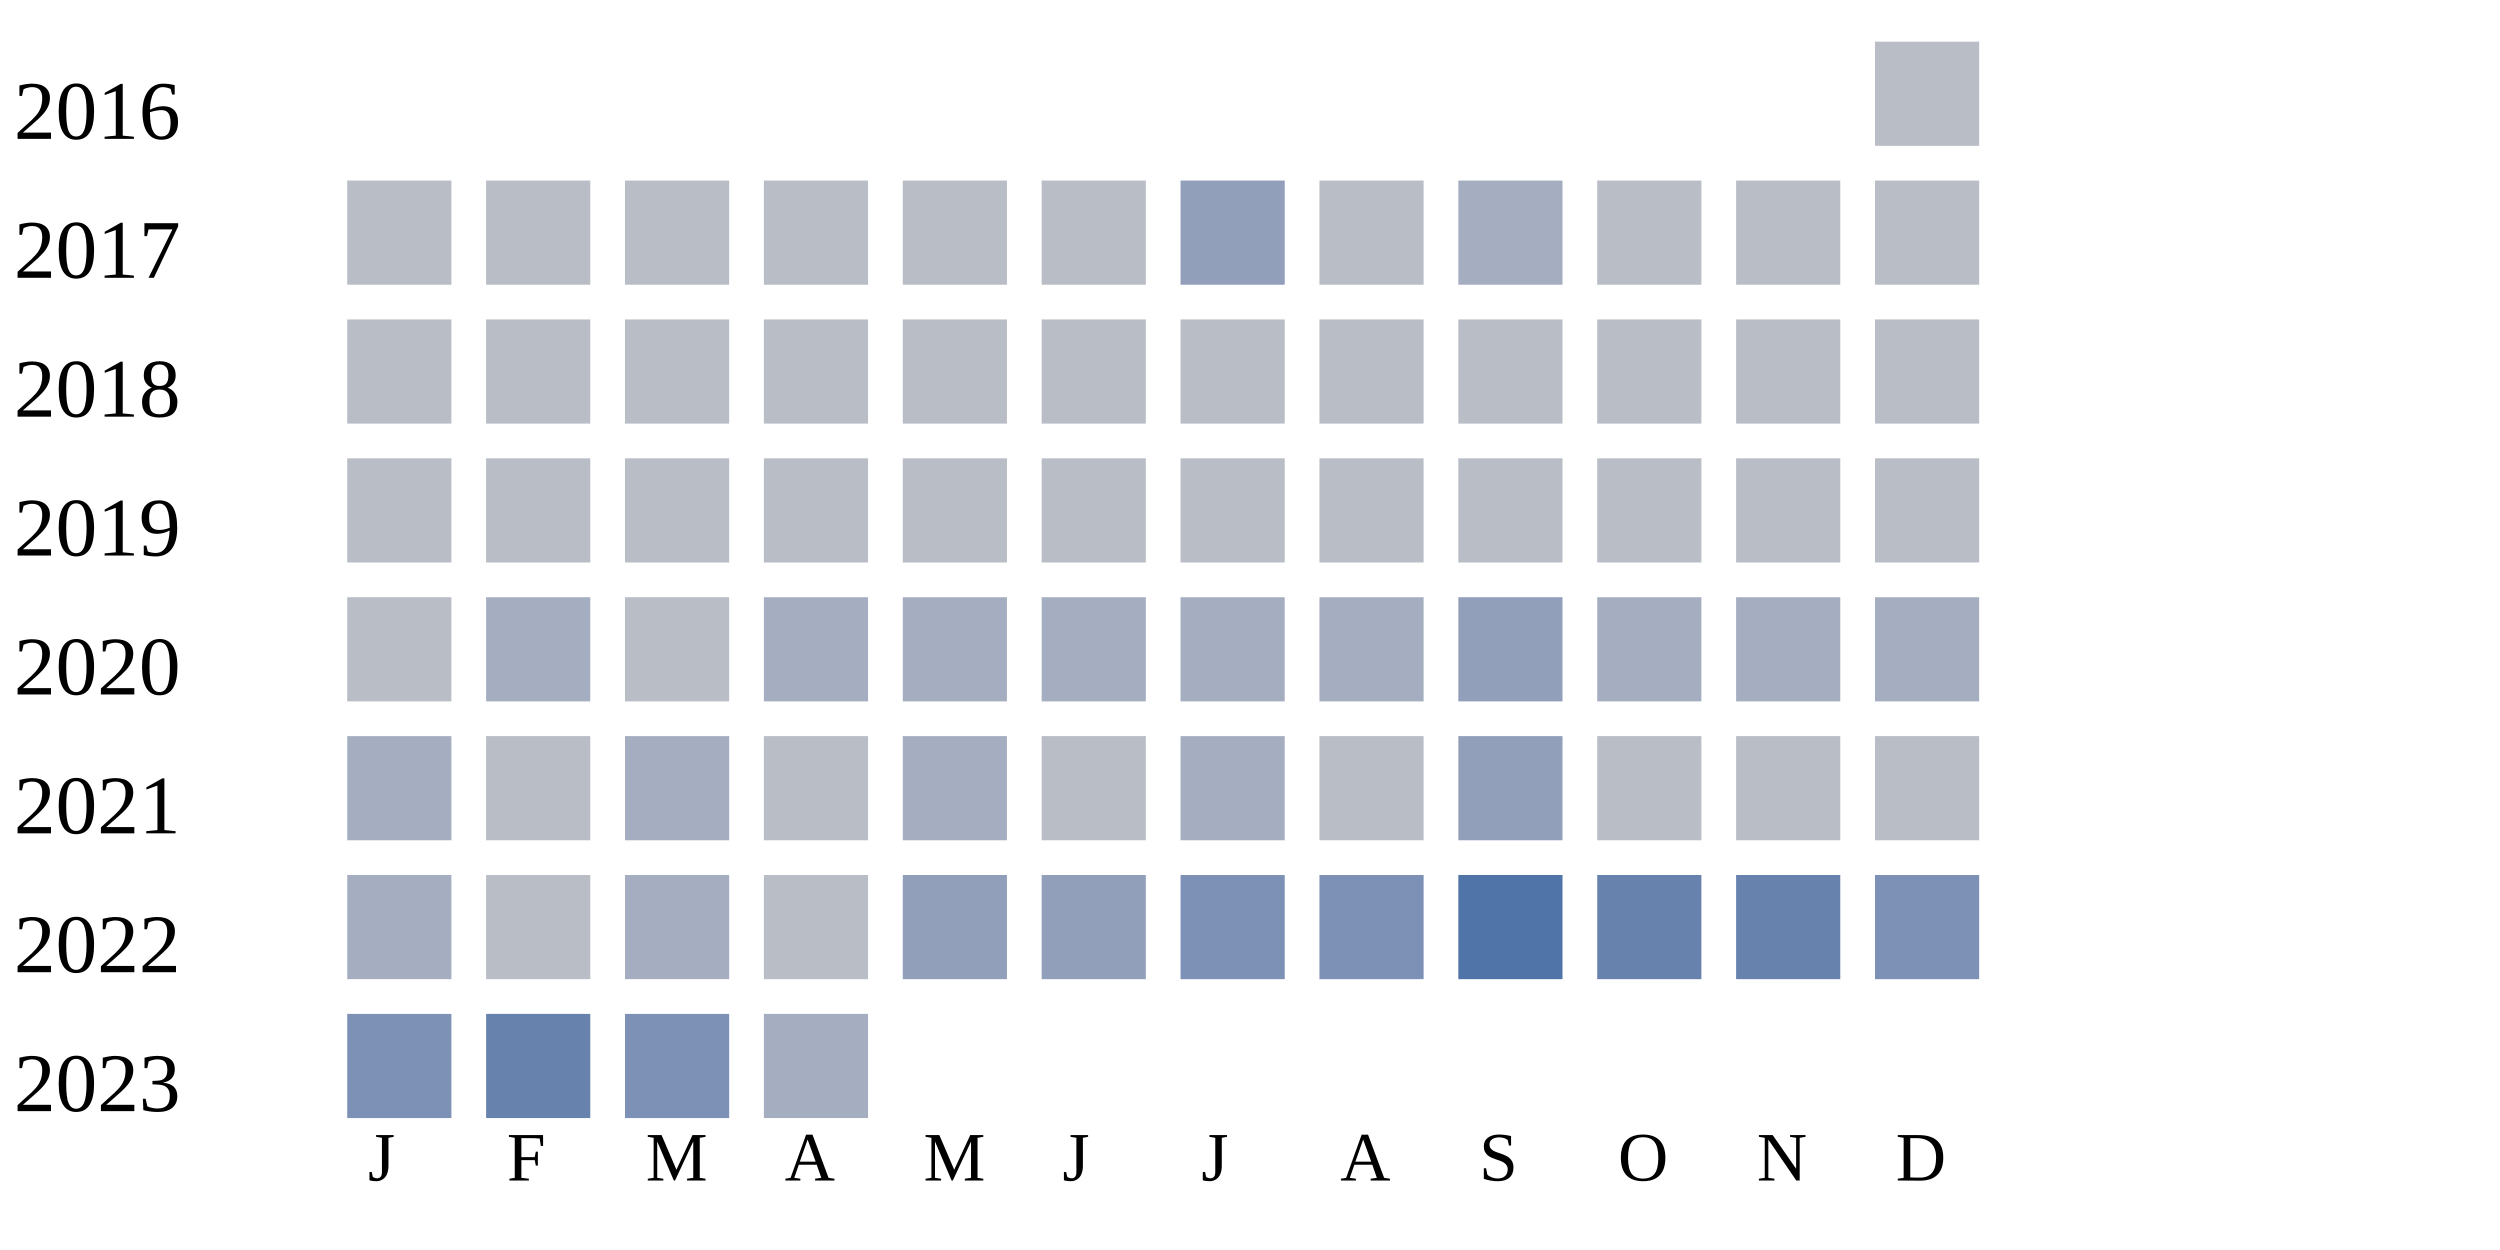
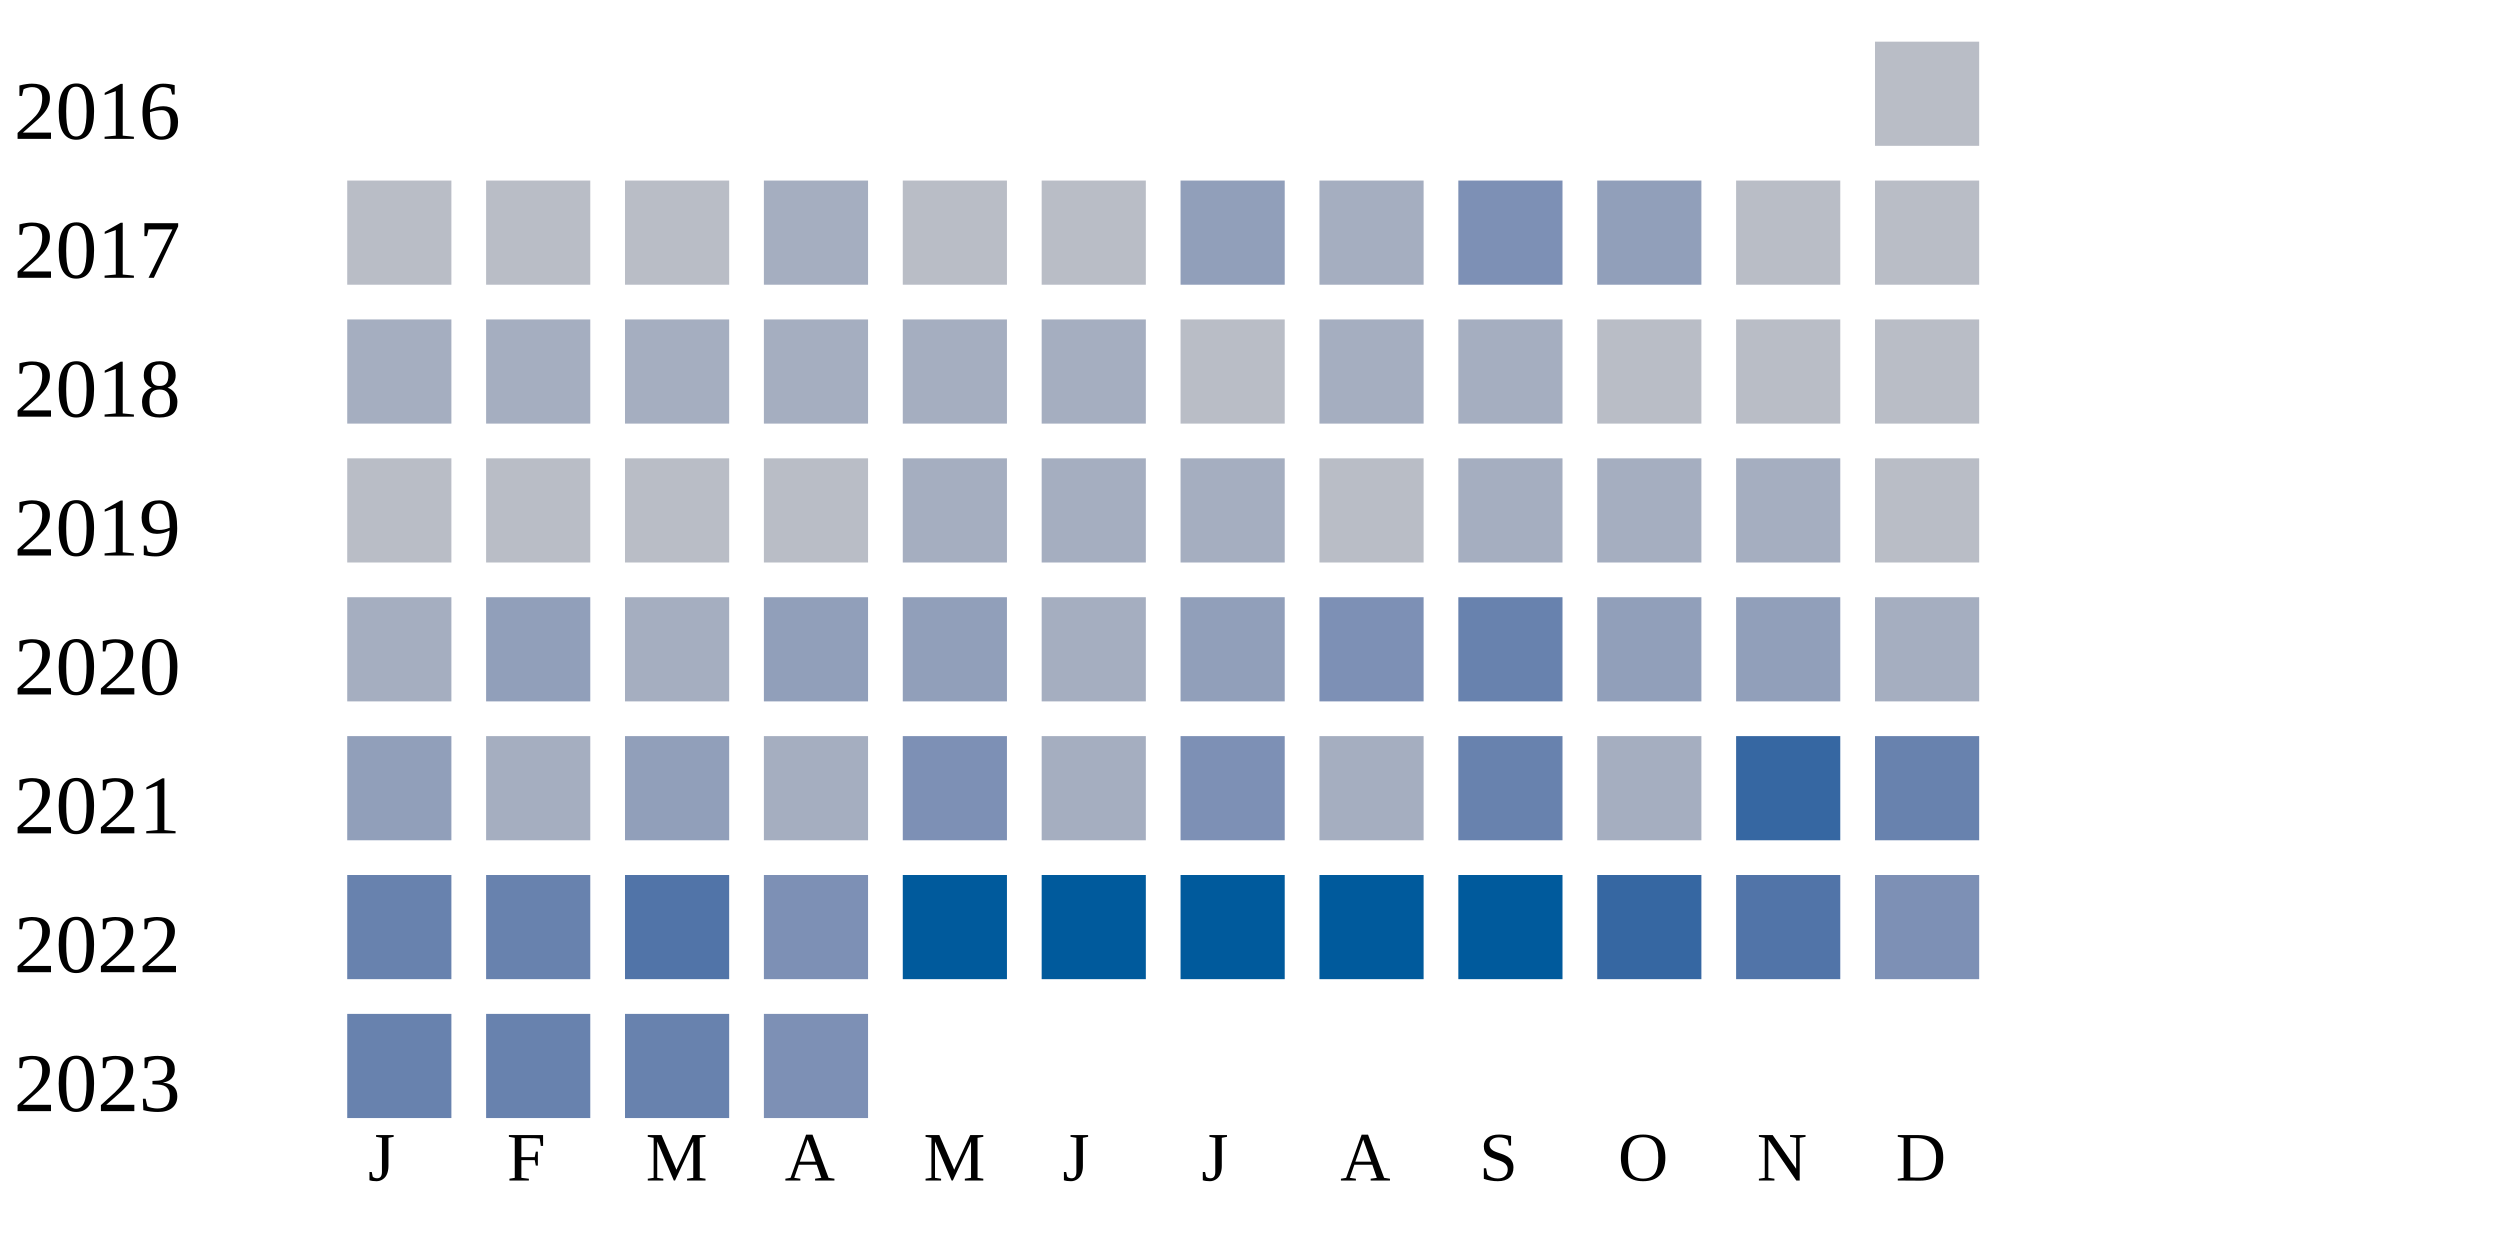
<svg xmlns="http://www.w3.org/2000/svg" width="360" height="180">
  <g transform="translate(0 0)">
    <text x="2" y="20">2016</text>
    <rect x="270" y="6" width="15" height="15" fill="#b9bdc6" />
  </g>
  <g transform="translate(0 20)">
    <text x="2" y="20">2017</text>
    <rect x="50" y="6" width="15" height="15" fill="#b9bdc6" />
    <rect x="70" y="6" width="15" height="15" fill="#b9bdc6" />
    <rect x="90" y="6" width="15" height="15" fill="#b9bdc6" />
-     <rect x="110" y="6" width="15" height="15" fill="#b9bdc6" />
+     <rect x="110" y="6" width="15" height="15" fill="#a5aec0" />
    <rect x="130" y="6" width="15" height="15" fill="#b9bdc6" />
    <rect x="150" y="6" width="15" height="15" fill="#b9bdc6" />
    <rect x="170" y="6" width="15" height="15" fill="#919fba" />
-     <rect x="190" y="6" width="15" height="15" fill="#b9bdc6" />
-     <rect x="210" y="6" width="15" height="15" fill="#a5aec0" />
-     <rect x="230" y="6" width="15" height="15" fill="#b9bdc6" />
+     <rect x="190" y="6" width="15" height="15" fill="#a5aec0" />
+     <rect x="210" y="6" width="15" height="15" fill="#7d90b5" />
+     <rect x="230" y="6" width="15" height="15" fill="#919fba" />
    <rect x="250" y="6" width="15" height="15" fill="#b9bdc6" />
    <rect x="270" y="6" width="15" height="15" fill="#b9bdc6" />
  </g>
  <g transform="translate(0 40)">
    <text x="2" y="20">2018</text>
-     <rect x="50" y="6" width="15" height="15" fill="#b9bdc6" />
-     <rect x="70" y="6" width="15" height="15" fill="#b9bdc6" />
-     <rect x="90" y="6" width="15" height="15" fill="#b9bdc6" />
-     <rect x="110" y="6" width="15" height="15" fill="#b9bdc6" />
-     <rect x="130" y="6" width="15" height="15" fill="#b9bdc6" />
-     <rect x="150" y="6" width="15" height="15" fill="#b9bdc6" />
+     <rect x="50" y="6" width="15" height="15" fill="#a5aec0" />
+     <rect x="70" y="6" width="15" height="15" fill="#a5aec0" />
+     <rect x="90" y="6" width="15" height="15" fill="#a5aec0" />
+     <rect x="110" y="6" width="15" height="15" fill="#a5aec0" />
+     <rect x="130" y="6" width="15" height="15" fill="#a5aec0" />
+     <rect x="150" y="6" width="15" height="15" fill="#a5aec0" />
    <rect x="170" y="6" width="15" height="15" fill="#b9bdc6" />
-     <rect x="190" y="6" width="15" height="15" fill="#b9bdc6" />
-     <rect x="210" y="6" width="15" height="15" fill="#b9bdc6" />
+     <rect x="190" y="6" width="15" height="15" fill="#a5aec0" />
+     <rect x="210" y="6" width="15" height="15" fill="#a5aec0" />
    <rect x="230" y="6" width="15" height="15" fill="#b9bdc6" />
    <rect x="250" y="6" width="15" height="15" fill="#b9bdc6" />
    <rect x="270" y="6" width="15" height="15" fill="#b9bdc6" />
  </g>
  <g transform="translate(0 60)">
    <text x="2" y="20">2019</text>
    <rect x="50" y="6" width="15" height="15" fill="#b9bdc6" />
    <rect x="70" y="6" width="15" height="15" fill="#b9bdc6" />
    <rect x="90" y="6" width="15" height="15" fill="#b9bdc6" />
    <rect x="110" y="6" width="15" height="15" fill="#b9bdc6" />
-     <rect x="130" y="6" width="15" height="15" fill="#b9bdc6" />
-     <rect x="150" y="6" width="15" height="15" fill="#b9bdc6" />
-     <rect x="170" y="6" width="15" height="15" fill="#b9bdc6" />
+     <rect x="130" y="6" width="15" height="15" fill="#a5aec0" />
+     <rect x="150" y="6" width="15" height="15" fill="#a5aec0" />
+     <rect x="170" y="6" width="15" height="15" fill="#a5aec0" />
    <rect x="190" y="6" width="15" height="15" fill="#b9bdc6" />
-     <rect x="210" y="6" width="15" height="15" fill="#b9bdc6" />
-     <rect x="230" y="6" width="15" height="15" fill="#b9bdc6" />
-     <rect x="250" y="6" width="15" height="15" fill="#b9bdc6" />
+     <rect x="210" y="6" width="15" height="15" fill="#a5aec0" />
+     <rect x="230" y="6" width="15" height="15" fill="#a5aec0" />
+     <rect x="250" y="6" width="15" height="15" fill="#a5aec0" />
    <rect x="270" y="6" width="15" height="15" fill="#b9bdc6" />
  </g>
  <g transform="translate(0 80)">
    <text x="2" y="20">2020</text>
-     <rect x="50" y="6" width="15" height="15" fill="#b9bdc6" />
-     <rect x="70" y="6" width="15" height="15" fill="#a5aec0" />
-     <rect x="90" y="6" width="15" height="15" fill="#b9bdc6" />
-     <rect x="110" y="6" width="15" height="15" fill="#a5aec0" />
-     <rect x="130" y="6" width="15" height="15" fill="#a5aec0" />
+     <rect x="50" y="6" width="15" height="15" fill="#a5aec0" />
+     <rect x="70" y="6" width="15" height="15" fill="#919fba" />
+     <rect x="90" y="6" width="15" height="15" fill="#a5aec0" />
+     <rect x="110" y="6" width="15" height="15" fill="#919fba" />
+     <rect x="130" y="6" width="15" height="15" fill="#919fba" />
    <rect x="150" y="6" width="15" height="15" fill="#a5aec0" />
-     <rect x="170" y="6" width="15" height="15" fill="#a5aec0" />
-     <rect x="190" y="6" width="15" height="15" fill="#a5aec0" />
-     <rect x="210" y="6" width="15" height="15" fill="#919fba" />
-     <rect x="230" y="6" width="15" height="15" fill="#a5aec0" />
-     <rect x="250" y="6" width="15" height="15" fill="#a5aec0" />
+     <rect x="170" y="6" width="15" height="15" fill="#919fba" />
+     <rect x="190" y="6" width="15" height="15" fill="#7d90b5" />
+     <rect x="210" y="6" width="15" height="15" fill="#6882ae" />
+     <rect x="230" y="6" width="15" height="15" fill="#919fba" />
+     <rect x="250" y="6" width="15" height="15" fill="#919fba" />
    <rect x="270" y="6" width="15" height="15" fill="#a5aec0" />
  </g>
  <g transform="translate(0 100)">
    <text x="2" y="20">2021</text>
-     <rect x="50" y="6" width="15" height="15" fill="#a5aec0" />
-     <rect x="70" y="6" width="15" height="15" fill="#b9bdc6" />
-     <rect x="90" y="6" width="15" height="15" fill="#a5aec0" />
-     <rect x="110" y="6" width="15" height="15" fill="#b9bdc6" />
-     <rect x="130" y="6" width="15" height="15" fill="#a5aec0" />
-     <rect x="150" y="6" width="15" height="15" fill="#b9bdc6" />
-     <rect x="170" y="6" width="15" height="15" fill="#a5aec0" />
-     <rect x="190" y="6" width="15" height="15" fill="#b9bdc6" />
-     <rect x="210" y="6" width="15" height="15" fill="#919fba" />
-     <rect x="230" y="6" width="15" height="15" fill="#b9bdc6" />
-     <rect x="250" y="6" width="15" height="15" fill="#b9bdc6" />
-     <rect x="270" y="6" width="15" height="15" fill="#b9bdc6" />
+     <rect x="50" y="6" width="15" height="15" fill="#919fba" />
+     <rect x="70" y="6" width="15" height="15" fill="#a5aec0" />
+     <rect x="90" y="6" width="15" height="15" fill="#919fba" />
+     <rect x="110" y="6" width="15" height="15" fill="#a5aec0" />
+     <rect x="130" y="6" width="15" height="15" fill="#7d90b5" />
+     <rect x="150" y="6" width="15" height="15" fill="#a5aec0" />
+     <rect x="170" y="6" width="15" height="15" fill="#7d90b5" />
+     <rect x="190" y="6" width="15" height="15" fill="#a5aec0" />
+     <rect x="210" y="6" width="15" height="15" fill="#6882ae" />
+     <rect x="230" y="6" width="15" height="15" fill="#a5aec0" />
+     <rect x="250" y="6" width="15" height="15" fill="#3667a2" />
+     <rect x="270" y="6" width="15" height="15" fill="#6882ae" />
  </g>
  <g transform="translate(0 120)">
    <text x="2" y="20">2022</text>
-     <rect x="50" y="6" width="15" height="15" fill="#a5aec0" />
-     <rect x="70" y="6" width="15" height="15" fill="#b9bdc6" />
-     <rect x="90" y="6" width="15" height="15" fill="#a5aec0" />
-     <rect x="110" y="6" width="15" height="15" fill="#b9bdc6" />
-     <rect x="130" y="6" width="15" height="15" fill="#919fba" />
-     <rect x="150" y="6" width="15" height="15" fill="#919fba" />
-     <rect x="170" y="6" width="15" height="15" fill="#7d90b5" />
-     <rect x="190" y="6" width="15" height="15" fill="#7d90b5" />
-     <rect x="210" y="6" width="15" height="15" fill="#5174a8" />
-     <rect x="230" y="6" width="15" height="15" fill="#6882ae" />
-     <rect x="250" y="6" width="15" height="15" fill="#6882ae" />
+     <rect x="50" y="6" width="15" height="15" fill="#6882ae" />
+     <rect x="70" y="6" width="15" height="15" fill="#6882ae" />
+     <rect x="90" y="6" width="15" height="15" fill="#5174a8" />
+     <rect x="110" y="6" width="15" height="15" fill="#7d90b5" />
+     <rect x="130" y="6" width="15" height="15" fill="#005a9c" />
+     <rect x="150" y="6" width="15" height="15" fill="#005a9c" />
+     <rect x="170" y="6" width="15" height="15" fill="#005a9c" />
+     <rect x="190" y="6" width="15" height="15" fill="#005a9c" />
+     <rect x="210" y="6" width="15" height="15" fill="#005a9c" />
+     <rect x="230" y="6" width="15" height="15" fill="#3667a2" />
+     <rect x="250" y="6" width="15" height="15" fill="#5174a8" />
    <rect x="270" y="6" width="15" height="15" fill="#7d90b5" />
  </g>
  <g transform="translate(0 140)">
    <text x="2" y="20">2023</text>
-     <rect x="50" y="6" width="15" height="15" fill="#7d90b5" />
+     <rect x="50" y="6" width="15" height="15" fill="#6882ae" />
    <rect x="70" y="6" width="15" height="15" fill="#6882ae" />
-     <rect x="90" y="6" width="15" height="15" fill="#7d90b5" />
-     <rect x="110" y="6" width="15" height="15" fill="#a5aec0" />
+     <rect x="90" y="6" width="15" height="15" fill="#6882ae" />
+     <rect x="110" y="6" width="15" height="15" fill="#7d90b5" />
  </g>
  <text style="font-size: 10px; text-align: center" x="53" y="170">J</text>
  <text style="font-size: 10px; text-align: center" x="73" y="170">F</text>
  <text style="font-size: 10px; text-align: center" x="93" y="170">M</text>
  <text style="font-size: 10px; text-align: center" x="113" y="170">A</text>
  <text style="font-size: 10px; text-align: center" x="133" y="170">M</text>
  <text style="font-size: 10px; text-align: center" x="153" y="170">J</text>
  <text style="font-size: 10px; text-align: center" x="173" y="170">J</text>
  <text style="font-size: 10px; text-align: center" x="193" y="170">A</text>
  <text style="font-size: 10px; text-align: center" x="213" y="170">S</text>
  <text style="font-size: 10px; text-align: center" x="233" y="170">O</text>
  <text style="font-size: 10px; text-align: center" x="253" y="170">N</text>
  <text style="font-size: 10px; text-align: center" x="273" y="170">D</text>
  <text style="font-size: 10px;" x="155" y="189">Less</text>
  <rect fill="#b9bdc6" width="10" height="10" x="180" y="180" />
  <rect fill="#919fba" width="10" height="10" x="195" y="180" />
  <rect fill="#6882ae" width="10" height="10" x="210" y="180" />
  <rect fill="#005a9c" width="10" height="10" x="225" y="180" />
  <text x="240" y="189" style="font-size: 10px;">More</text>
</svg>
